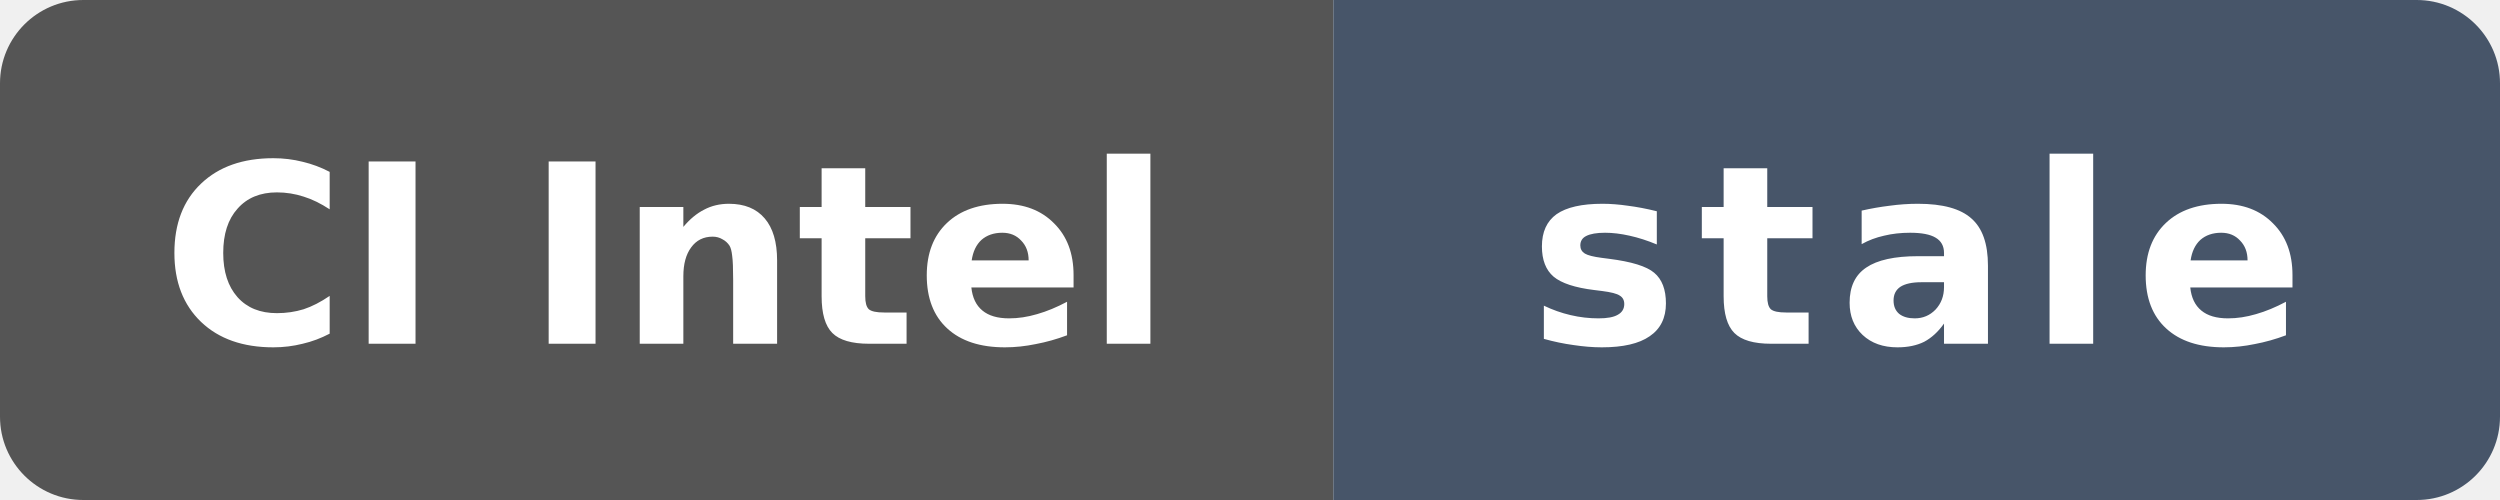
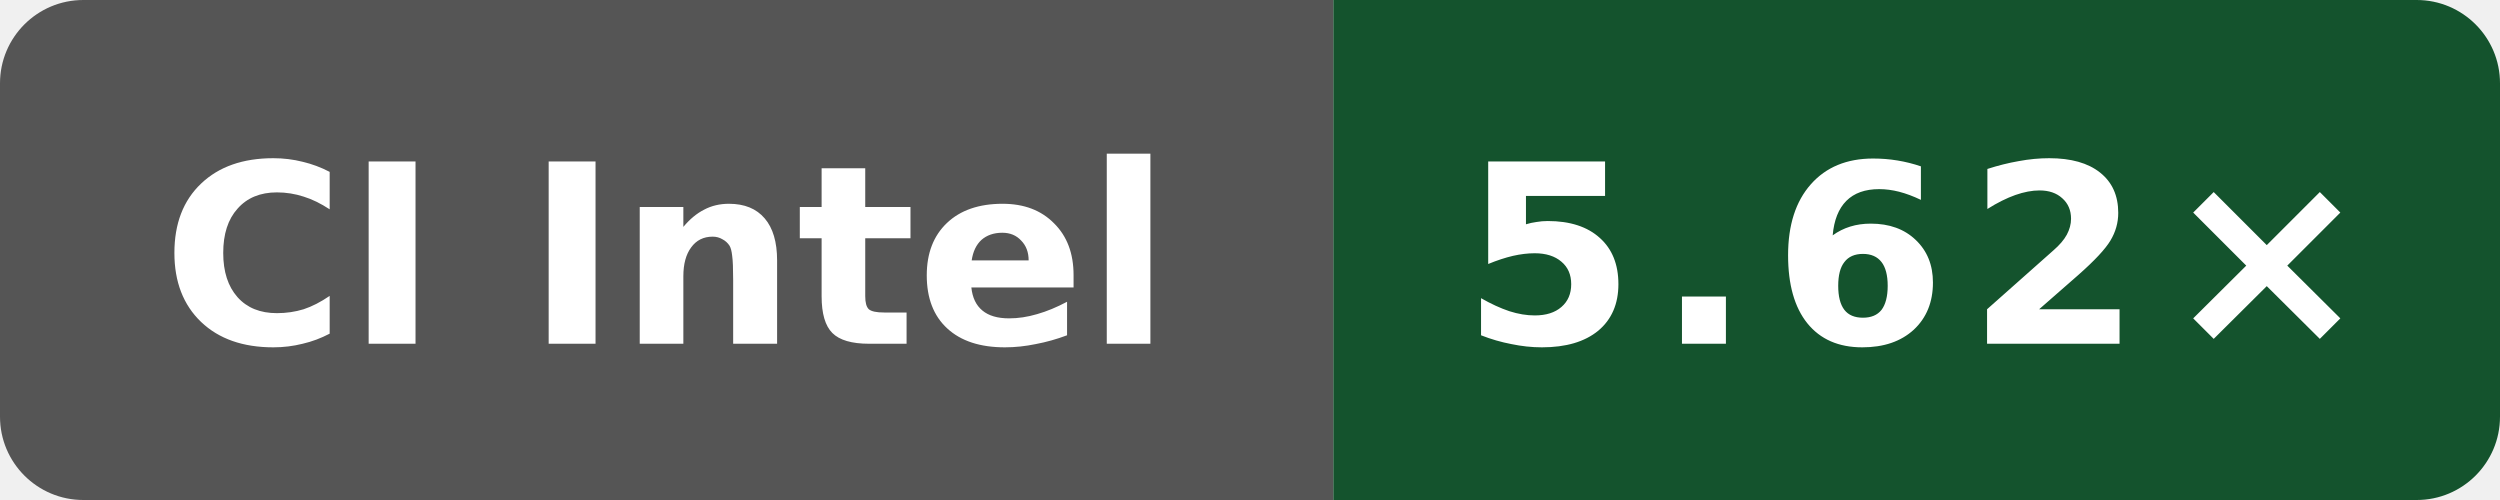
- <svg xmlns="http://www.w3.org/2000/svg" data-original-label="Internal C++ O3 compile vs clang; Intel(R) Xeon(R) 6975P-C; revision 80079d548d66a02401ca1238a27cd7ff792c6d93" data-original-message="5.67×" data-original-color="14532d" width="120" height="24" viewBox="0 0 120 24" role="img" aria-label="Internal C++ O3 compile vs clang; Intel(R) Xeon(R) 6975P-C; revision 80079d548d66a02401ca1238a27cd7ff792c6d93; measured 80079d548d66a02401ca1238a27cd7ff792c6d93; 476 commits behind main: stale">
+ <svg xmlns="http://www.w3.org/2000/svg" data-original-label="Internal C++ O3 compile vs clang; Intel(R) Xeon(R) 6975P-C; revision 7584274b4d275fb41f7c5d064e751e5918e8e421" data-original-message="5.62×" width="120" height="24" viewBox="0 0 120 24" role="img" aria-label="Internal C++ O3 compile vs clang; Intel(R) Xeon(R) 6975P-C; revision 7584274b4d275fb41f7c5d064e751e5918e8e421; measured 7584274b4d275fb41f7c5d064e751e5918e8e421; 0 commits behind main: 5.62×">
  <defs>
    <clipPath id="badge">
      <rect width="120" height="24" rx="4" />
    </clipPath>
  </defs>
  <g clip-path="url(#badge)">
    <rect width="64" height="24" fill="#555" />
-     <rect x="64" width="56" height="24" fill="#475569" />
+     <rect x="64" width="56" height="24" fill="#14532d" />
  </g>
  <text x="32" y="16.5" fill="#fff" text-anchor="middle" font-family="Verdana,Geneva,DejaVu Sans,sans-serif" font-size="12" font-weight="700" textLength="52" lengthAdjust="spacingAndGlyphs">CI Intel</text>
-   <text x="92" y="16.5" fill="#fff" text-anchor="middle" font-family="Verdana,Geneva,DejaVu Sans,sans-serif" font-size="12" font-weight="700" letter-spacing="1" textLength="39" lengthAdjust="spacingAndGlyphs">stale</text>
+   <text x="92" y="16.5" fill="#fff" text-anchor="middle" font-family="Verdana,Geneva,DejaVu Sans,sans-serif" font-size="12" font-weight="700" letter-spacing="1" textLength="39" lengthAdjust="spacingAndGlyphs">5.62×</text>
</svg>
